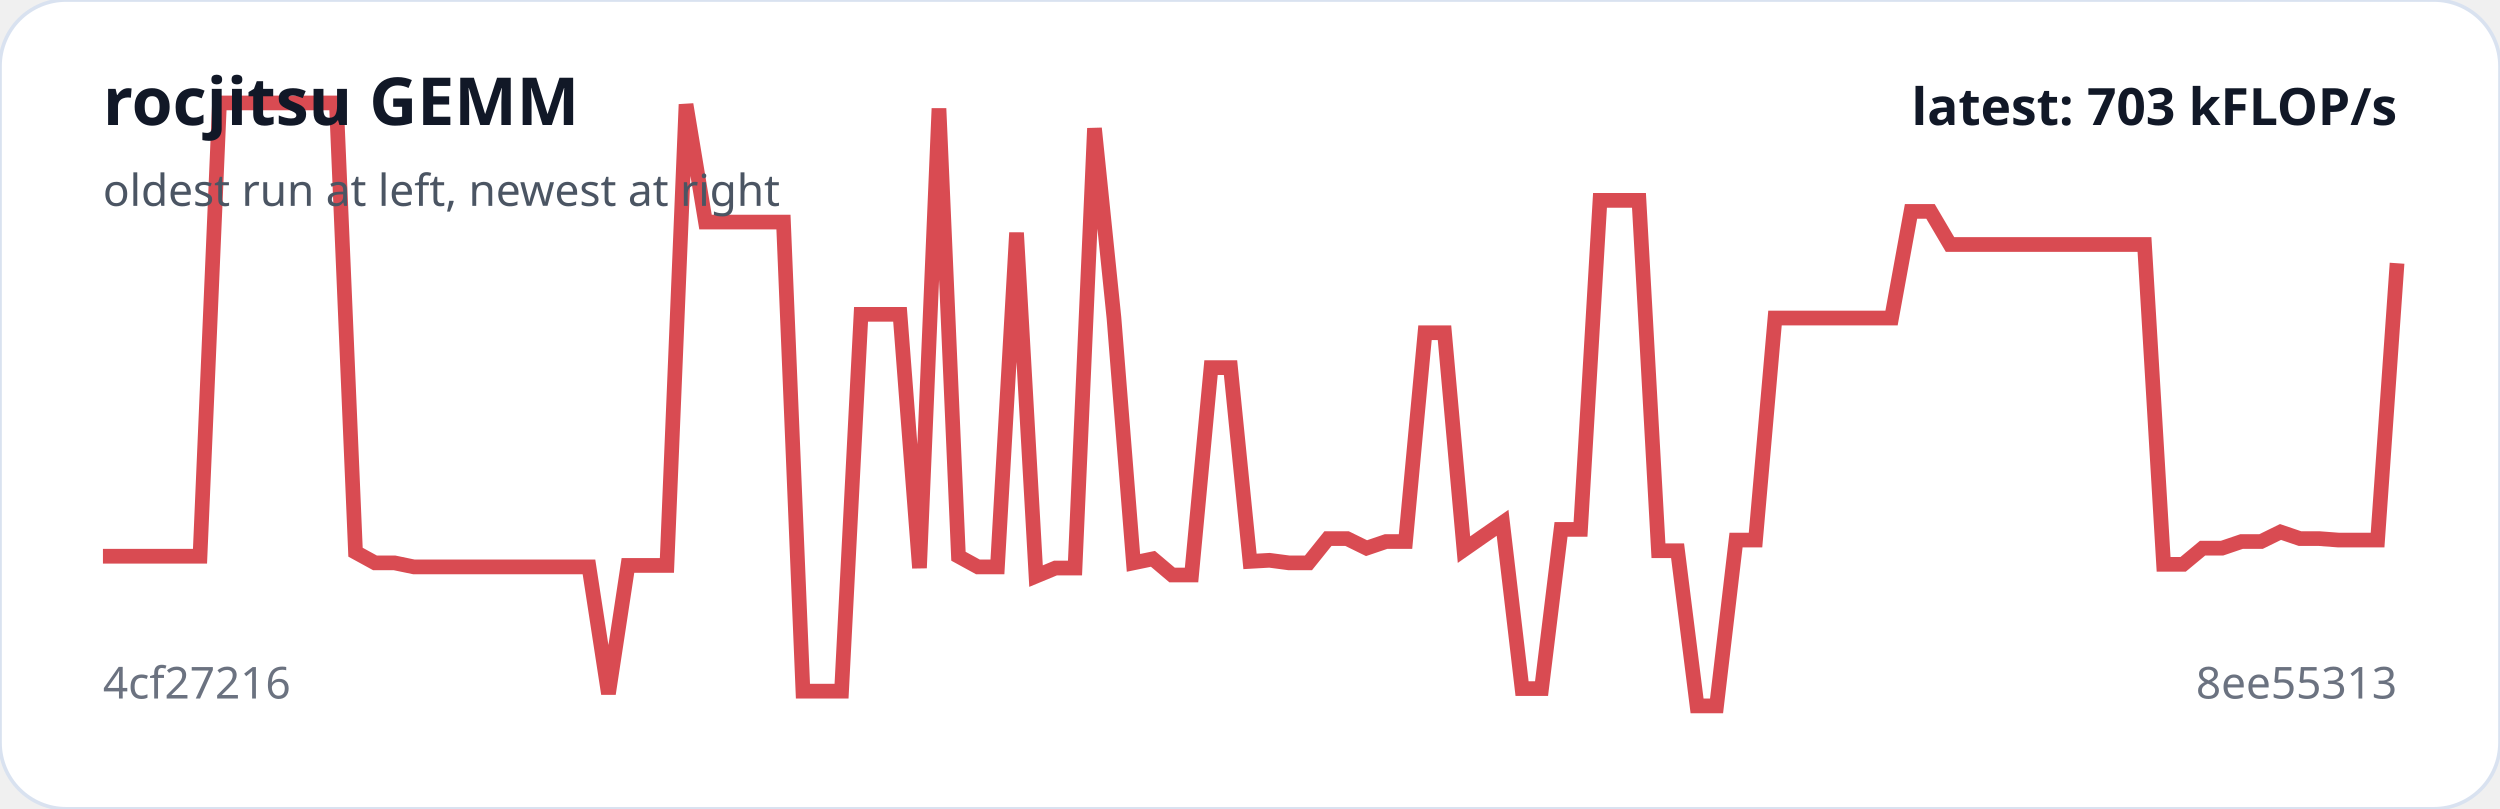
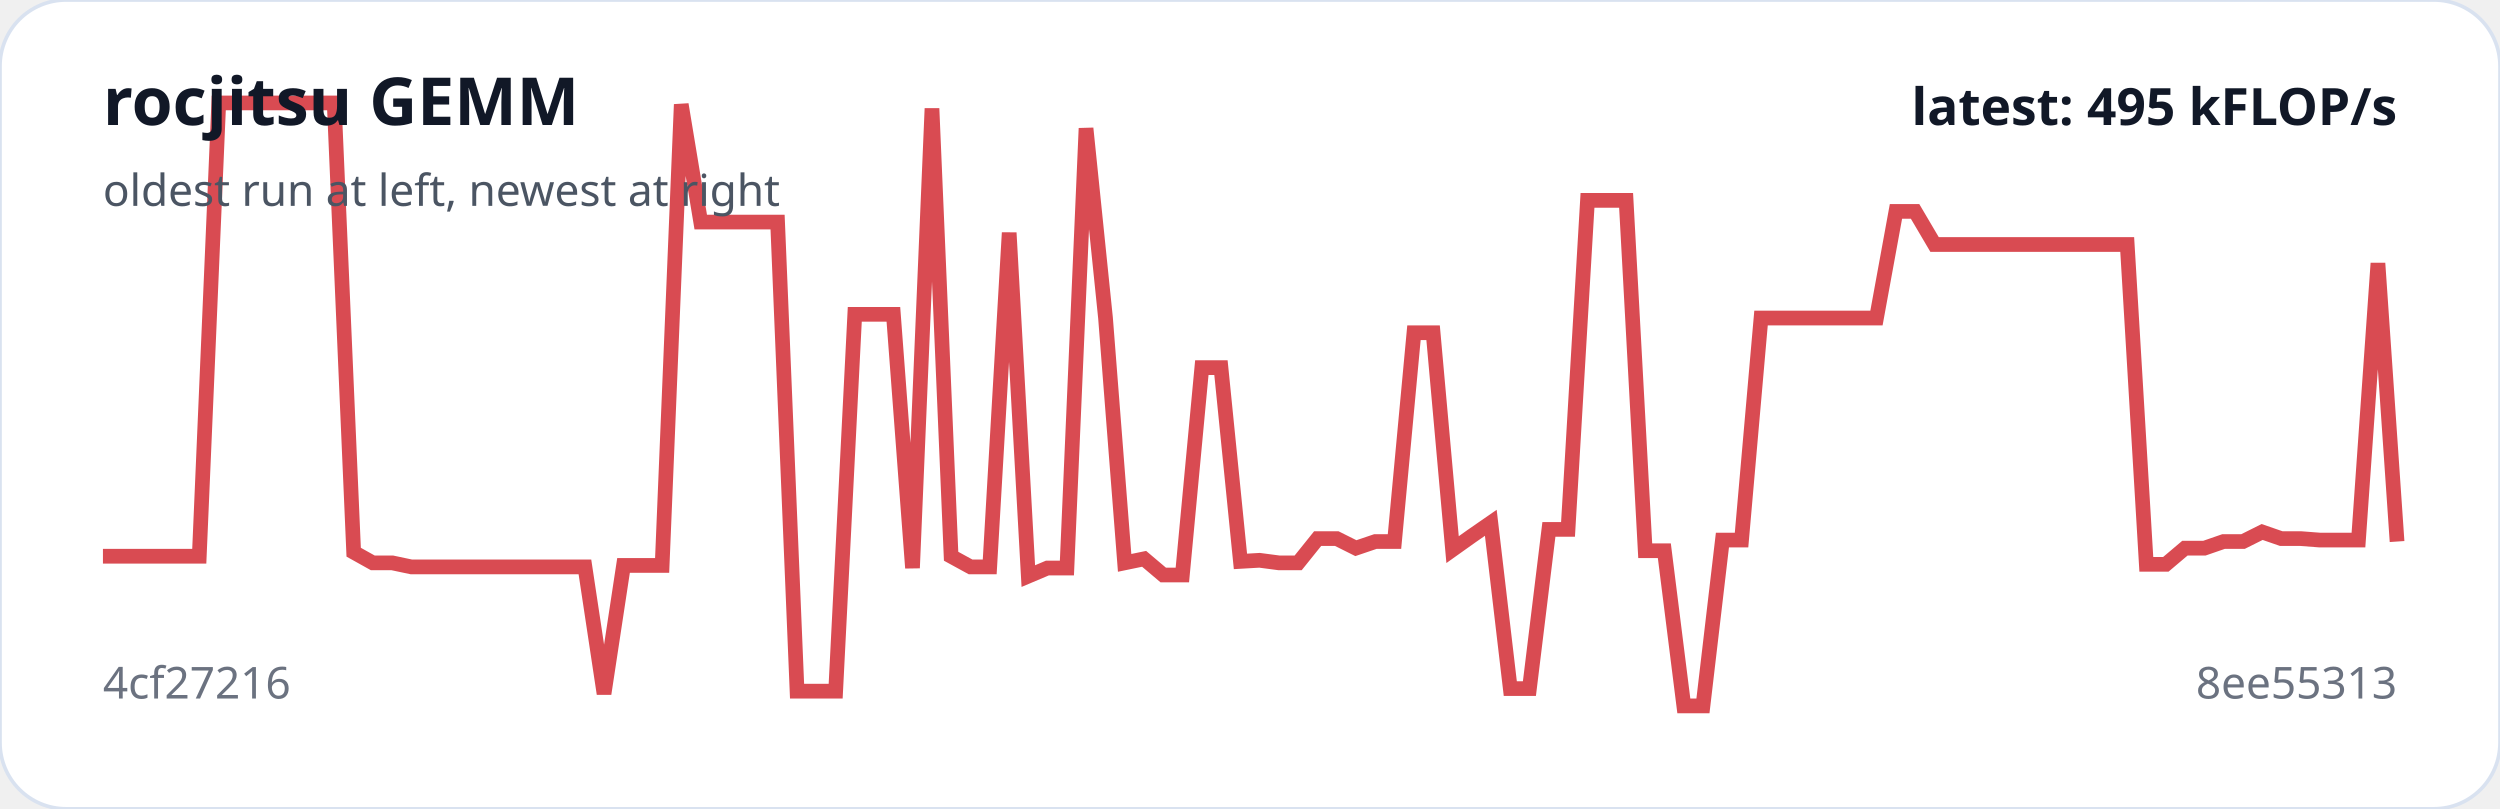
<svg xmlns="http://www.w3.org/2000/svg" viewBox="0 0 680 220" width="100%" role="img" aria-label="rocjitsu GEMM trend">
  <rect width="100%" height="100%" rx="18" fill="#ffffff" stroke="#d9e2f0" />
-   <polyline fill="none" stroke="#d94b52" stroke-width="4" points="28.0,151.3 33.3,151.3 38.6,151.3 43.9,151.3 49.2,151.3 54.4,151.3 59.7,28.0 65.0,28.0 70.3,28.0 75.6,28.0 80.9,28.0 86.2,28.0 91.5,28.0 96.7,150.2 102.0,153.1 107.3,153.1 112.6,154.2 117.9,154.2 123.2,154.2 128.5,154.2 133.8,154.2 139.1,154.2 144.3,154.2 149.6,154.2 154.9,154.2 160.2,154.2 165.5,188.7 170.8,153.8 176.1,153.8 181.4,153.8 186.6,28.4 191.9,60.4 197.2,60.4 202.5,60.4 207.8,60.4 213.1,60.4 218.4,188.0 223.7,188.0 228.9,188.0 234.2,85.5 239.5,85.5 244.8,85.5 250.1,154.5 255.4,29.5 260.7,151.3 266.0,154.2 271.3,154.2 276.5,63.3 281.8,156.7 287.1,154.5 292.4,154.5 297.7,34.9 303.0,86.5 308.3,153.1 313.6,152.0 318.8,156.4 324.1,156.4 329.4,100.0 334.7,100.0 340.0,152.7 345.3,152.4 350.6,153.1 355.9,153.1 361.2,146.5 366.4,146.5 371.7,149.1 377.0,147.3 382.3,147.3 387.6,90.5 392.9,90.5 398.2,149.5 403.5,145.8 408.7,142.2 414.0,187.3 419.3,187.3 424.6,144.0 429.9,144.0 435.2,54.5 440.5,54.5 445.8,54.5 451.1,149.8 456.3,149.8 461.6,192.0 466.9,192.0 472.2,146.9 477.5,146.9 482.8,86.5 488.1,86.5 493.4,86.5 498.6,86.5 503.9,86.5 509.2,86.5 514.5,86.5 519.8,57.5 525.1,57.5 530.4,66.5 535.7,66.5 540.9,66.5 546.2,66.5 551.5,66.5 556.8,66.5 562.1,66.5 567.4,66.5 572.7,66.5 578.0,66.5 583.3,66.5 588.5,153.5 593.8,153.5 599.1,149.1 604.4,149.1 609.7,147.3 615.0,147.3 620.3,144.7 625.6,146.5 630.8,146.5 636.1,146.9 641.4,146.9 646.7,146.9 652.0,71.6" />
+   <polyline fill="none" stroke="#d94b52" stroke-width="4" points="28.0,151.3 33.2,151.3 38.5,151.3 43.7,151.3 49.0,151.3 54.2,151.3 59.5,28.0 64.7,28.0 69.9,28.0 75.2,28.0 80.4,28.0 85.7,28.0 90.9,28.0 96.2,150.2 101.4,153.1 106.7,153.1 111.9,154.2 117.1,154.2 122.4,154.2 127.6,154.2 132.9,154.2 138.1,154.2 143.4,154.2 148.6,154.2 153.8,154.2 159.1,154.2 164.3,188.7 169.6,153.8 174.8,153.8 180.1,153.8 185.3,28.4 190.6,60.4 195.8,60.4 201.0,60.4 206.3,60.4 211.5,60.4 216.8,188.0 222.0,188.0 227.3,188.0 232.5,85.5 237.7,85.5 243.0,85.5 248.2,154.5 253.5,29.5 258.7,151.3 264.0,154.2 269.2,154.2 274.5,63.3 279.7,156.7 284.9,154.5 290.2,154.5 295.4,34.9 300.7,86.5 305.9,153.1 311.2,152.0 316.4,156.4 321.6,156.4 326.9,100.0 332.1,100.0 337.4,152.7 342.6,152.4 347.9,153.1 353.1,153.1 358.4,146.5 363.6,146.5 368.8,149.1 374.1,147.3 379.3,147.3 384.6,90.5 389.8,90.5 395.1,149.5 400.3,145.8 405.5,142.2 410.8,187.3 416.0,187.3 421.3,144.0 426.5,144.0 431.8,54.5 437.0,54.5 442.3,54.5 447.5,149.8 452.7,149.8 458.0,192.0 463.2,192.0 468.5,146.9 473.7,146.9 479.0,86.5 484.2,86.5 489.4,86.5 494.7,86.5 499.9,86.5 505.2,86.5 510.4,86.5 515.7,57.5 520.9,57.5 526.2,66.5 531.4,66.5 536.6,66.5 541.9,66.5 547.1,66.5 552.4,66.5 557.6,66.5 562.9,66.5 568.1,66.5 573.3,66.5 578.6,66.5 583.8,153.5 589.1,153.5 594.3,149.1 599.6,149.1 604.8,147.3 610.1,147.3 615.3,144.7 620.5,146.5 625.8,146.5 631.0,146.9 636.3,146.9 641.5,146.9 646.8,71.6 652.0,147.3" />
  <text x="28" y="34" fill="#111827" font-family="system-ui,sans-serif" font-size="18" font-weight="700">rocjitsu GEMM</text>
  <text x="28" y="56" fill="#4b5563" font-family="system-ui,sans-serif" font-size="12">oldest run at left, newest at right</text>
  <text x="28" y="190" fill="#6b7280" font-family="system-ui,sans-serif" font-size="12">4cf27216</text>
  <text x="652" y="190" text-anchor="end" fill="#6b7280" font-family="system-ui,sans-serif" font-size="12">8ee55313</text>
-   <text x="652" y="34" text-anchor="end" fill="#111827" font-family="system-ui,sans-serif" font-size="14" font-weight="700">latest: 703 kFLOP/s</text>
+   <text x="652" y="34" text-anchor="end" fill="#111827" font-family="system-ui,sans-serif" font-size="14" font-weight="700">latest: 495 kFLOP/s</text>
</svg>
